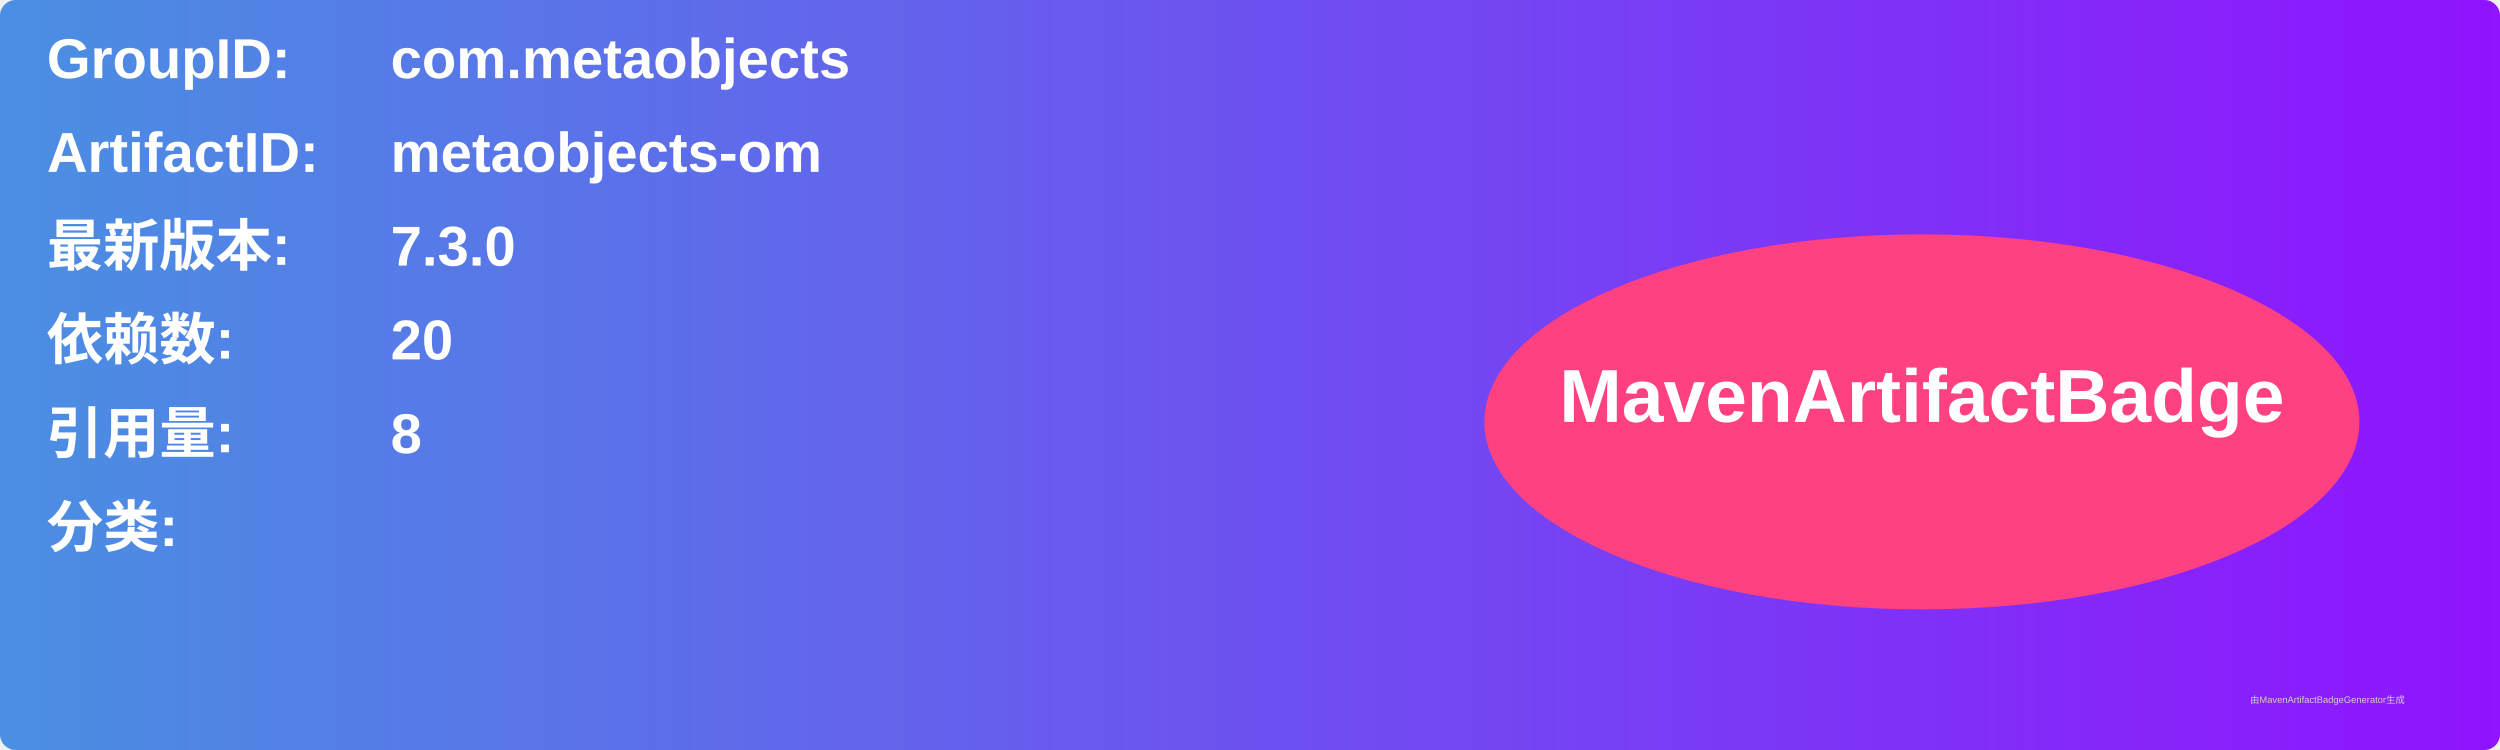
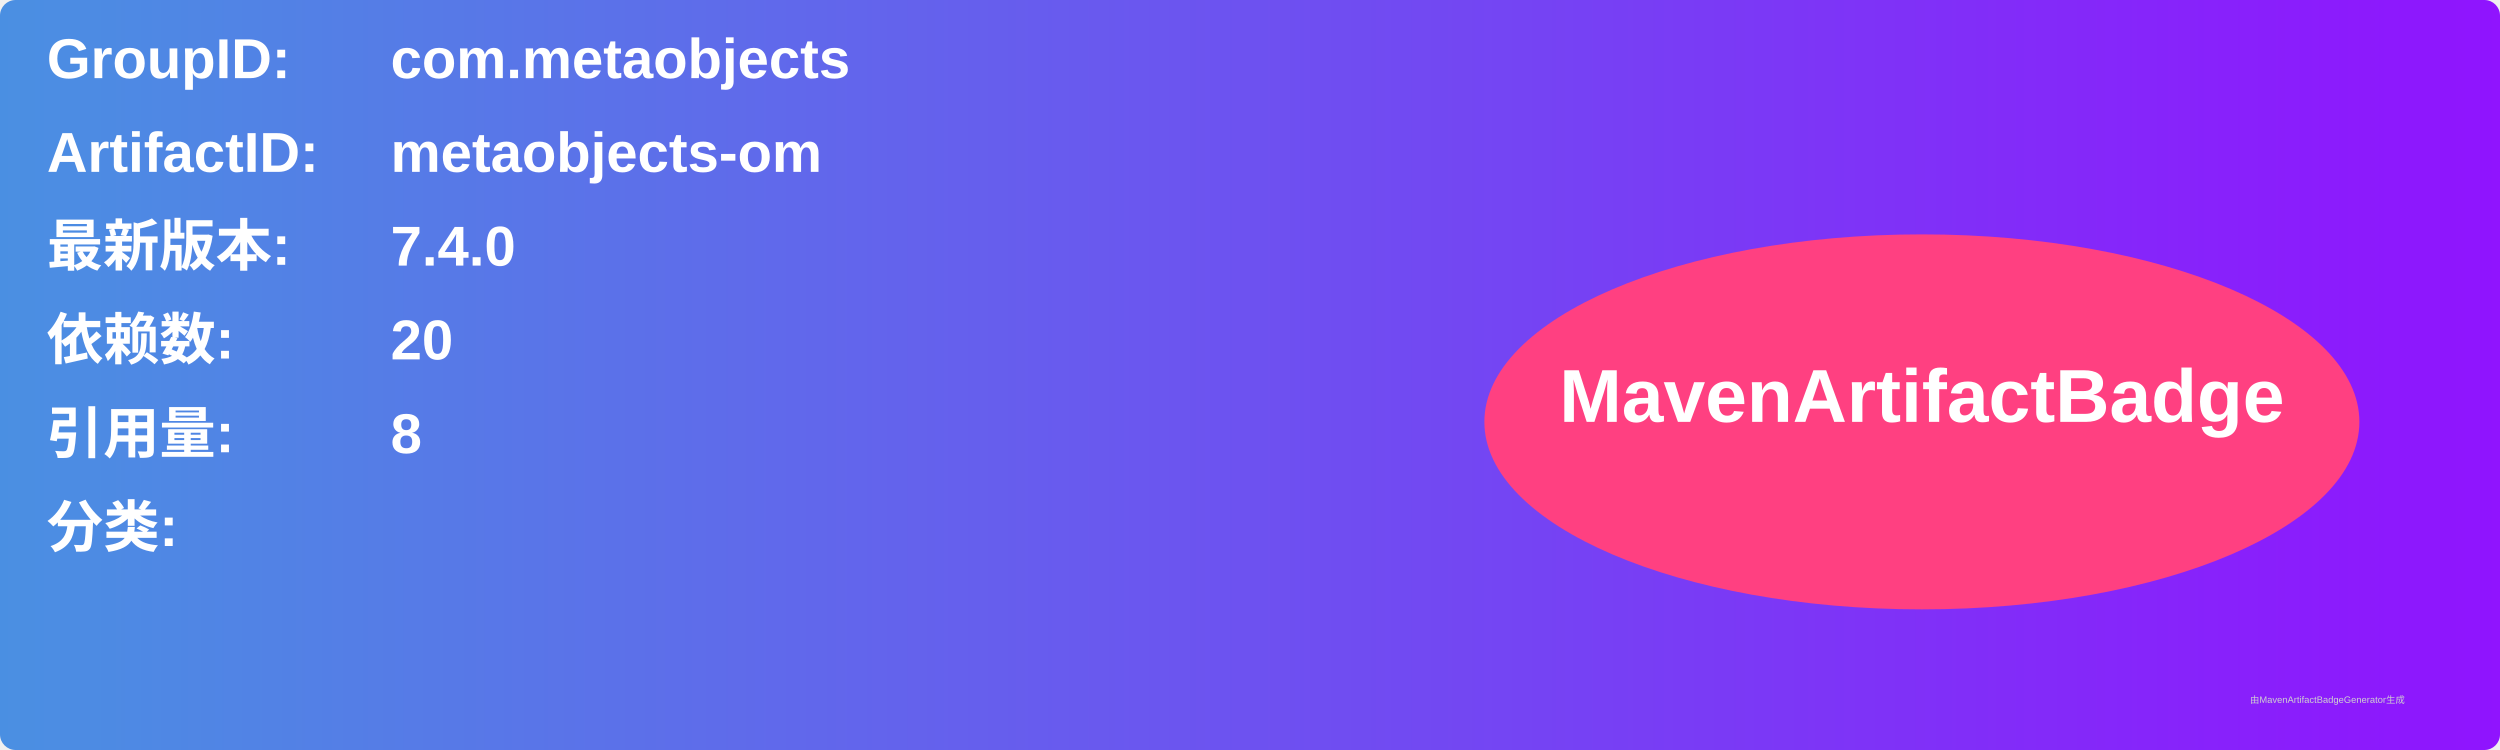
<svg xmlns="http://www.w3.org/2000/svg" width="800" height="240" viewBox="0 0 800 240">
  <linearGradient id="grad" x1="0%" y1="0%" x2="100%" y2="0%">
    <stop offset="0%" stop-color="#4a90e2" />
    <stop offset="100%" stop-color="#9013fe" />
  </linearGradient>
  <rect width="100%" height="100%" rx="5" ry="5" fill="url(#grad)" />
  <g transform="translate(15, 15)">
    <text x="0" y="10" font-family="Arial" font-size="18" fill="white" font-weight="bold" width="260">GroupID:</text>
    <text x="110" y="10" font-family="Arial" font-size="18" fill="white" font-weight="bold" width="460">com.metaobjects</text>
    <text x="0" y="40" font-family="Arial" font-size="18" fill="white" font-weight="bold" width="260">ArtifactID:</text>
    <text x="110" y="40" font-family="Arial" font-size="18" fill="white" font-weight="bold" width="460">metaobjects-om</text>
    <text x="0" y="70" font-family="Arial" font-size="18" fill="white" font-weight="bold">最新版本:</text>
    <text x="110" y="70" font-family="Arial" font-size="18" fill="white" font-weight="bold">
-       <tspan font-weight="bold">7.3.0</tspan>
+       <tspan font-weight="bold">7.4.0</tspan>
    </text>
    <text x="0" y="100" font-family="Arial" font-size="18" fill="white" font-weight="bold">依赖数: </text>
    <text x="110" y="100" font-family="Arial" font-size="18" fill="white">
      <tspan font-weight="bold">20</tspan>
    </text>
    <text x="0" y="130" font-family="Arial" font-size="18" fill="white" font-weight="bold">引用量: </text>
    <text x="110" y="130" font-family="Arial" font-size="18" fill="white">
      <tspan font-weight="bold">8</tspan>
    </text>
    <text x="0" y="160" font-family="Arial" font-size="18" fill="white" font-weight="bold">分类:</text>
    <text x="10" y="190" font-family="Arial" font-size="10" fill="white">
      <tspan font-weight="bold" />
    </text>
    <ellipse cx="600" cy="120" rx="140" ry="60" fill="#ff4081" />
    <text x="600" y="120" text-anchor="middle" font-family="Arial" font-size="24" fill="white" font-weight="bold">MavenArtifactBadge</text>
  </g>
  <text x="720" y="225" font-family="Arial" font-size="3" fill="#d0d0d0">由MavenArtifactBadgeGenerator生成</text>
</svg>
